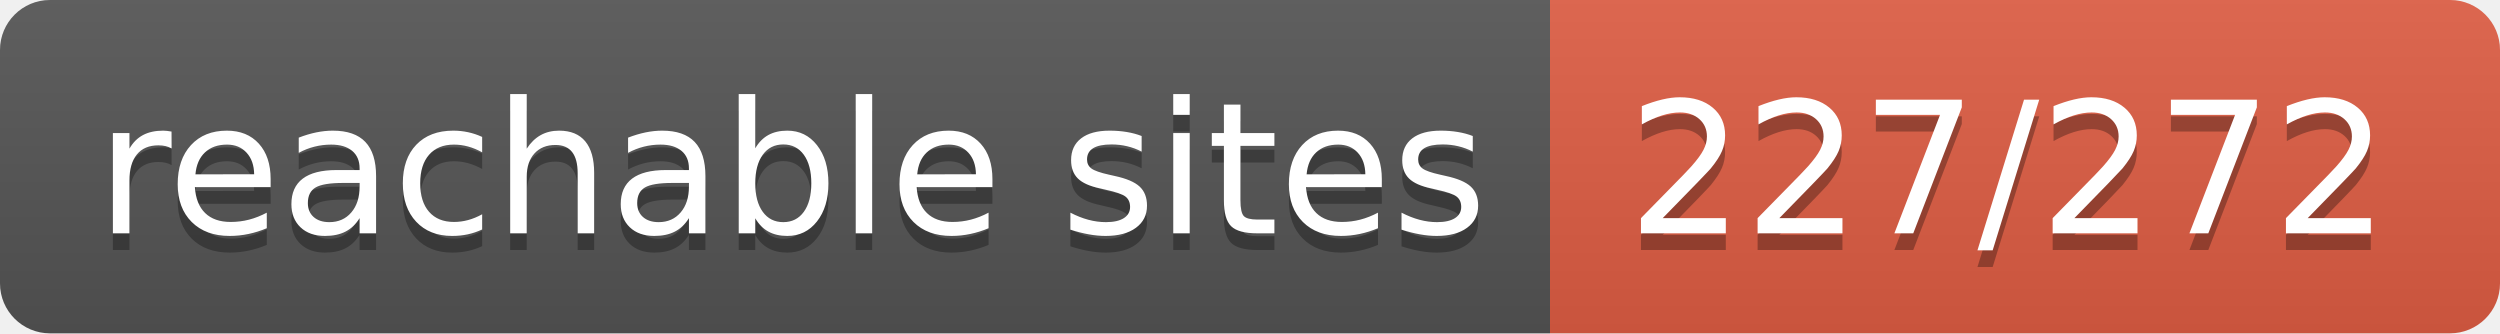
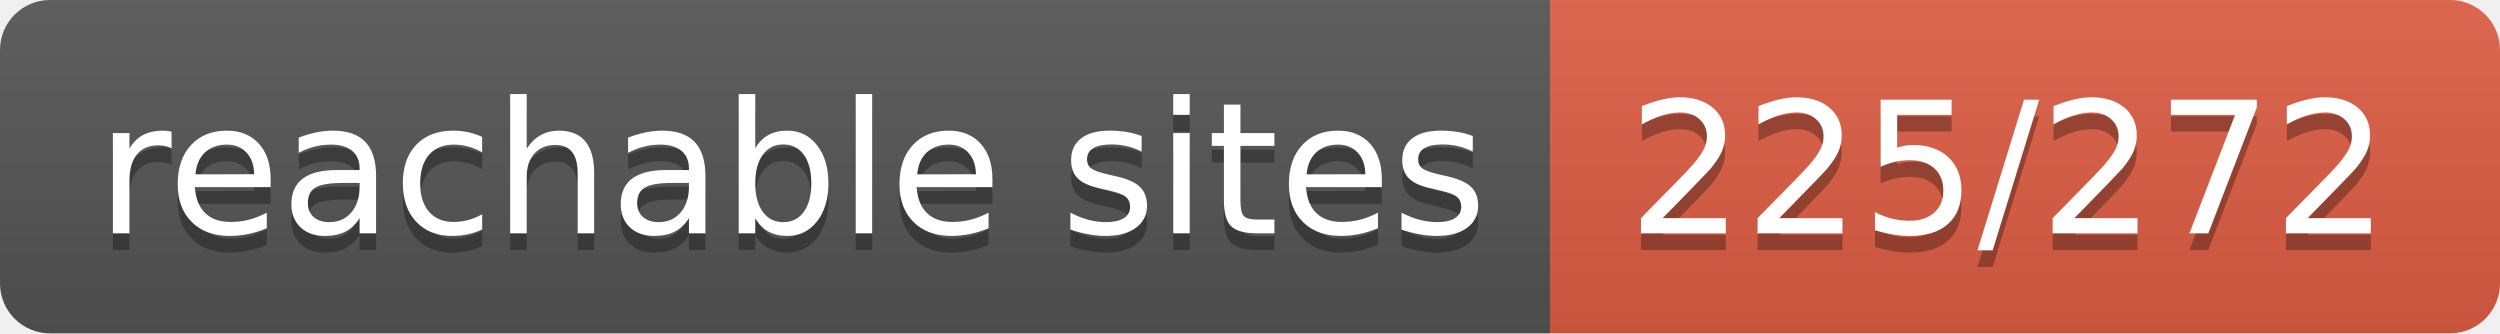
- <svg xmlns="http://www.w3.org/2000/svg" width="150" height="20" role="img" aria-label="reachable sites: 227/272">
+ <svg xmlns="http://www.w3.org/2000/svg" width="150" height="20" role="img" aria-label="reachable sites: 225/272">
  <linearGradient id="s" x2="0" y2="100%">
    <stop offset="0" stop-color="#bbb" stop-opacity=".1" />
    <stop offset="1" stop-opacity=".1" />
  </linearGradient>
  <clipPath id="r">
    <rect width="150" height="20" rx="3" fill="#fff" />
  </clipPath>
  <g clip-path="url(#r)">
    <rect width="93" height="20" fill="#555" />
    <rect x="93" width="57" height="20" fill="#e05d44" />
    <rect width="150" height="20" fill="url(#s)" />
  </g>
  <g fill="#fff" text-anchor="middle" font-family="Verdana,Geneva,DejaVu Sans,sans-serif" text-rendering="geometricPrecision" font-size="110">
    <text aria-hidden="true" x="475" y="150" fill="#010101" fill-opacity=".3" transform="scale(.1)" textLength="830">reachable sites</text>
    <text x="475" y="140" transform="scale(.1)" fill="#fff" textLength="830">reachable sites</text>
-     <text aria-hidden="true" x="1205" y="150" fill="#010101" fill-opacity=".3" transform="scale(.1)" textLength="470">227/272</text>
-     <text x="1205" y="140" transform="scale(.1)" fill="#fff" textLength="470">227/272</text>
+     <text aria-hidden="true" x="1205" y="150" fill="#010101" fill-opacity=".3" transform="scale(.1)" textLength="470">225/272</text>
+     <text x="1205" y="140" transform="scale(.1)" fill="#fff" textLength="470">225/272</text>
  </g>
</svg>
